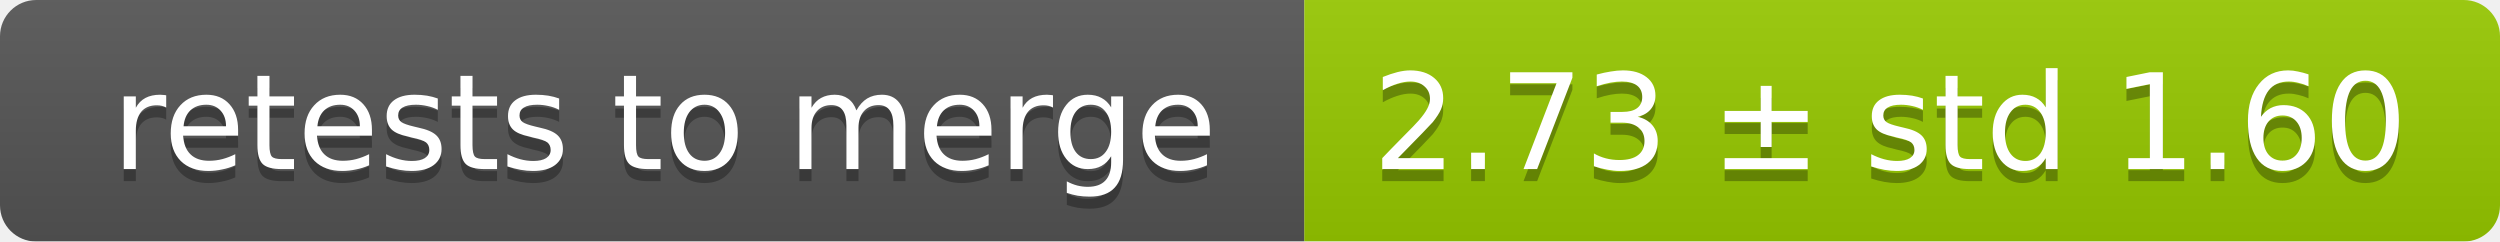
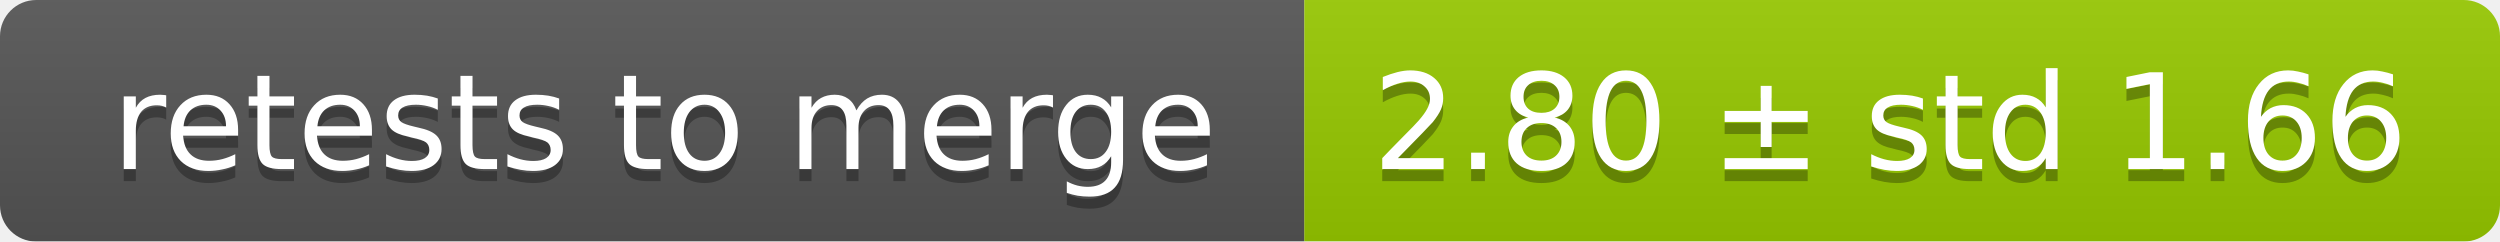
<svg xmlns="http://www.w3.org/2000/svg" width="207" height="20">
  <linearGradient id="smooth" x2="0" y2="100%">
    <stop offset="0" stop-color="#bbb" stop-opacity=".1" />
    <stop offset="1" stop-opacity=".1" />
  </linearGradient>
  <mask id="round">
    <rect width="207" height="20" rx="3" fill="#fff" />
  </mask>
  <g mask="url(#round)">
    <rect width="108" height="20" fill="#555" />
    <rect x="108" width="99" height="20" fill="#97ca00" />
    <rect width="207" height="20" fill="url(#smooth)" />
  </g>
  <g fill="#fff" text-anchor="middle" font-family="DejaVu Sans,Verdana,Geneva,sans-serif" font-size="11">
    <text x="55" y="15" fill="#010101" fill-opacity=".3">retests to merge</text>
    <text x="55" y="14">retests to merge</text>
-     <text x="156.5" y="15" fill="#010101" fill-opacity=".3">2.73 ± std 1.60</text>
-     <text x="156.5" y="14">2.73 ± std 1.60</text>
+     <text x="156.5" y="15" fill="#010101" fill-opacity=".3">2.80 ± std 1.66</text>
+     <text x="156.5" y="14">2.80 ± std 1.66</text>
  </g>
</svg>
